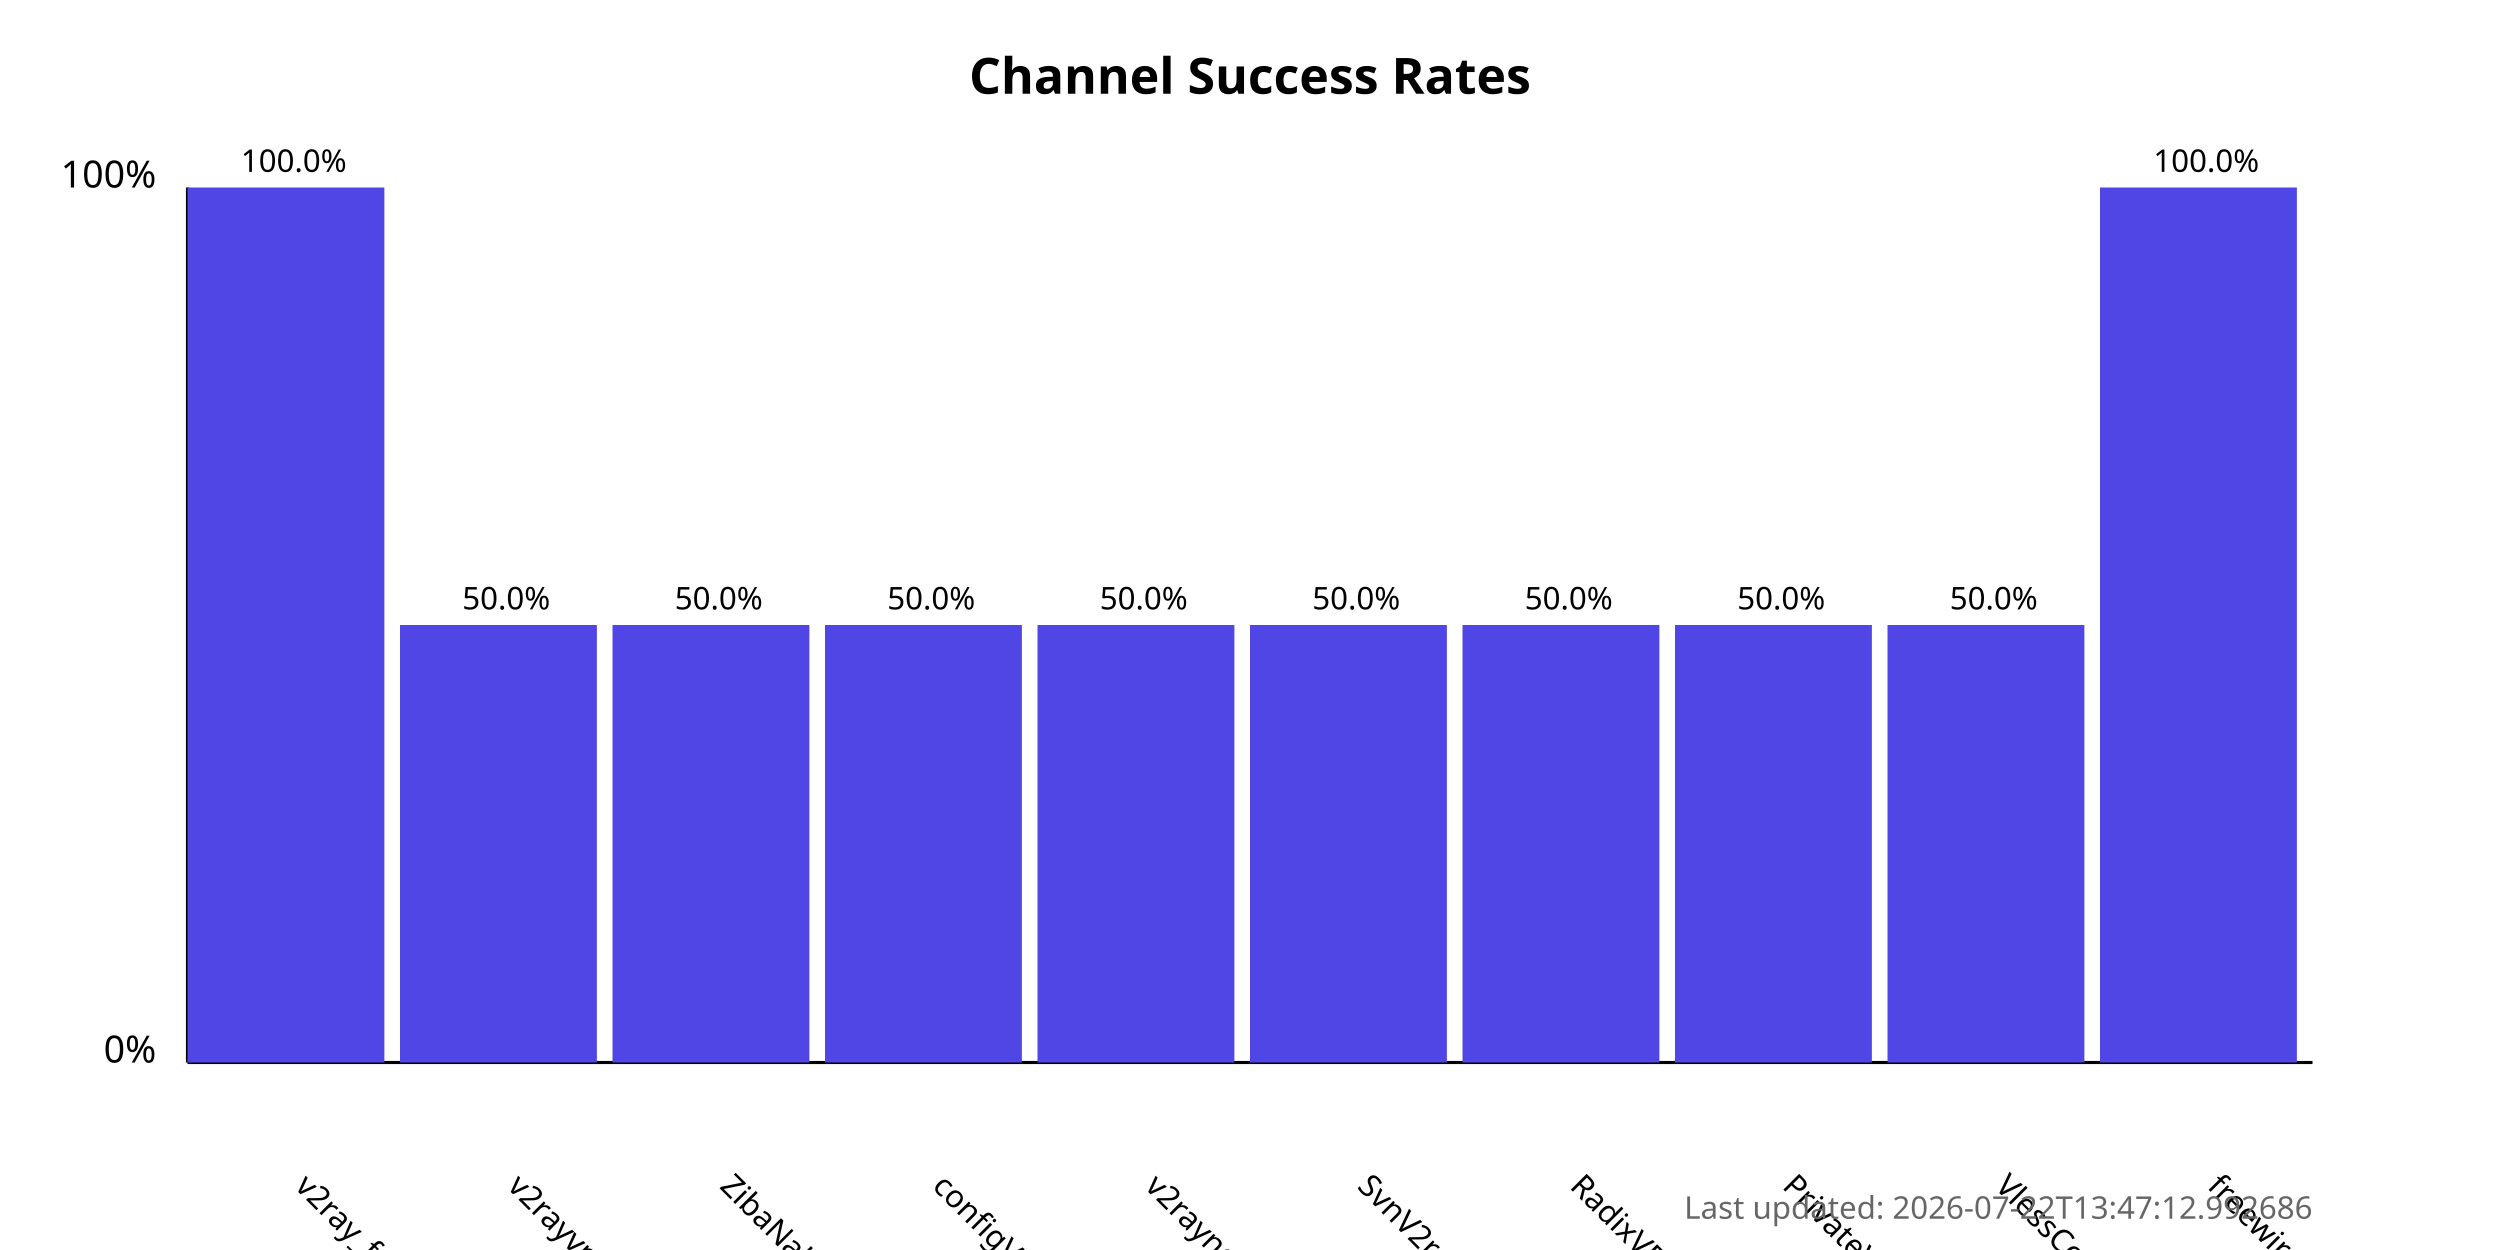
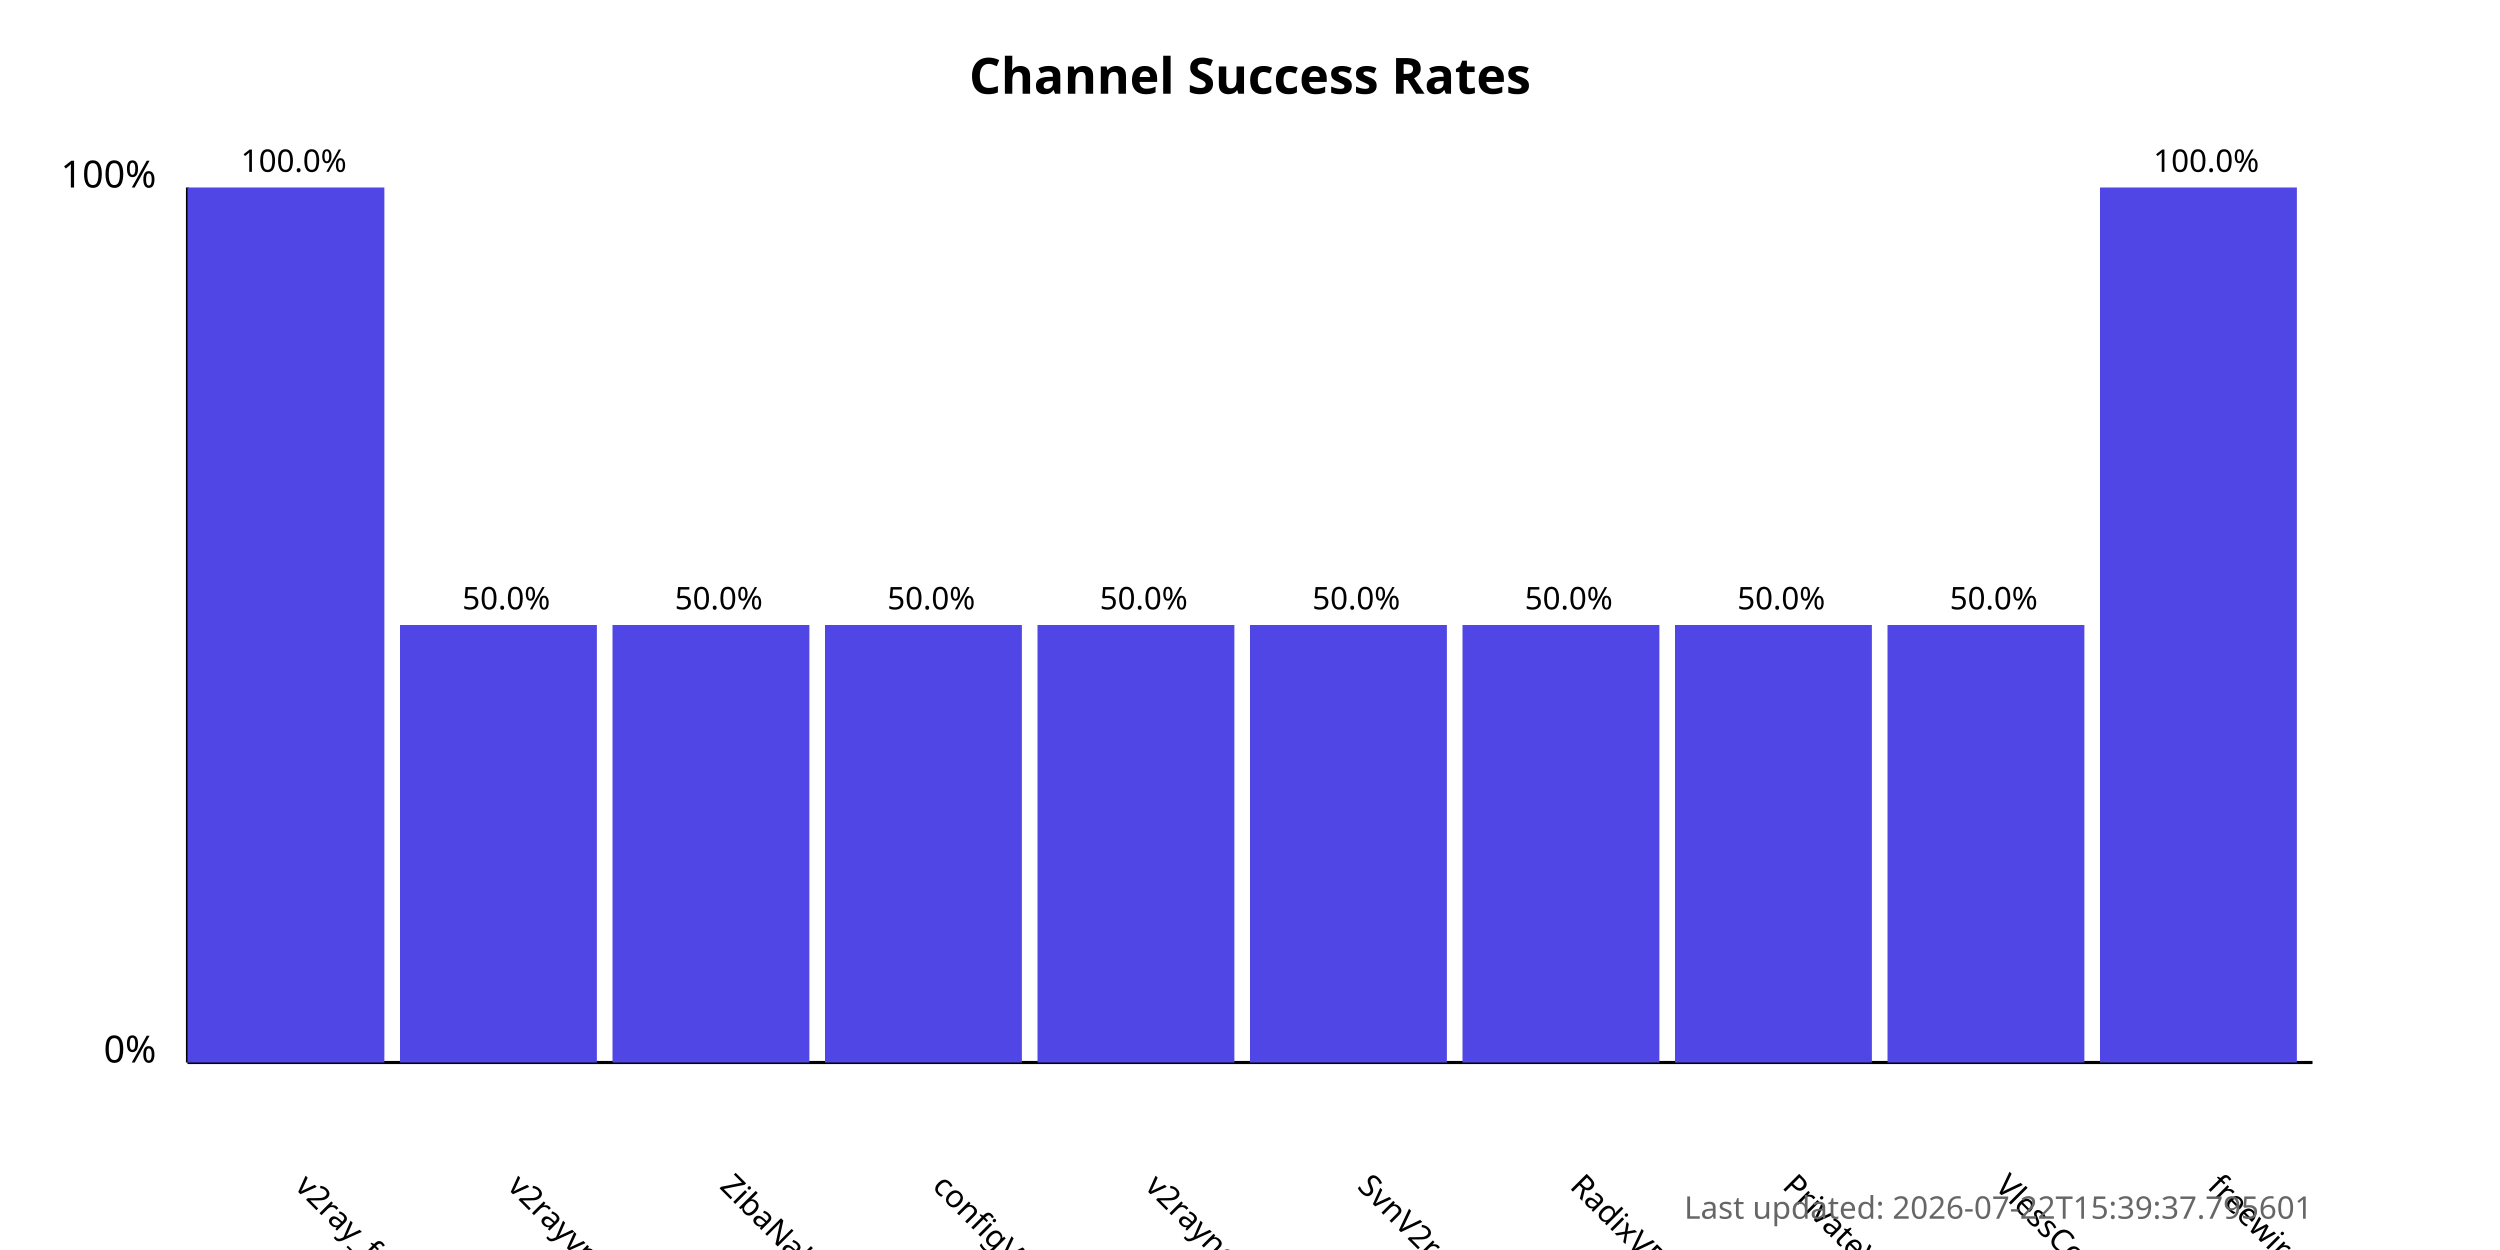
<svg xmlns="http://www.w3.org/2000/svg" width="800" height="400">
  <style>
            .chart-title { font: bold 16px sans-serif; }
            .axis-label { font: 12px sans-serif; }
            .tick-label { font: 10px sans-serif; }
            .bar { fill: #4f46e5; }
            .bar:hover { fill: #6366f1; }
            .timestamp { font: 10px sans-serif; fill: #666; }
        </style>
  <text x="400.0" y="30" text-anchor="middle" class="chart-title">
            Channel Success Rates
        </text>
  <line x1="60" y1="340" x2="60" y2="60" stroke="black" stroke-width="1" />
  <line x1="60" y1="340" x2="740" y2="340" stroke="black" stroke-width="1" />
  <text x="50" y="340" text-anchor="end" class="axis-label">0%</text>
  <text x="50" y="60" text-anchor="end" class="axis-label">100%</text>
  <g>
    <rect x="60" y="60.0" width="63.0" height="280.0" class="bar" />
    <text x="94.0" y="380" transform="rotate(45, 94.0, 380)" text-anchor="start" class="tick-label">
                v2ray_free_conf
            </text>
    <text x="94.0" y="55.0" text-anchor="middle" class="tick-label">
                100.0%
            </text>
  </g>
  <g>
    <rect x="128.0" y="200.0" width="63.0" height="140.0" class="bar" />
    <text x="162.0" y="380" transform="rotate(45, 162.0, 380)" text-anchor="start" class="tick-label">
                v2rayvpno
            </text>
    <text x="162.0" y="195.0" text-anchor="middle" class="tick-label">
                50.0%
            </text>
  </g>
  <g>
    <rect x="196.0" y="200.0" width="63.0" height="140.0" class="bar" />
    <text x="230.0" y="380" transform="rotate(45, 230.0, 380)" text-anchor="start" class="tick-label">
                ZibaNabz
            </text>
    <text x="230.0" y="195.0" text-anchor="middle" class="tick-label">
                50.0%
            </text>
  </g>
  <g>
    <rect x="264.0" y="200.0" width="63.0" height="140.0" class="bar" />
    <text x="298.0" y="380" transform="rotate(45, 298.0, 380)" text-anchor="start" class="tick-label">
                configV2rayForFree
            </text>
    <text x="298.0" y="195.0" text-anchor="middle" class="tick-label">
                50.0%
            </text>
  </g>
  <g>
    <rect x="332.0" y="200.0" width="63.0" height="140.0" class="bar" />
    <text x="366.0" y="380" transform="rotate(45, 366.0, 380)" text-anchor="start" class="tick-label">
                v2rayngvpn
            </text>
    <text x="366.0" y="195.0" text-anchor="middle" class="tick-label">
                50.0%
            </text>
  </g>
  <g>
    <rect x="400.0" y="200.0" width="63.0" height="140.0" class="bar" />
    <text x="434.0" y="380" transform="rotate(45, 434.0, 380)" text-anchor="start" class="tick-label">
                SvnV2ray
            </text>
    <text x="434.0" y="195.0" text-anchor="middle" class="tick-label">
                50.0%
            </text>
  </g>
  <g>
    <rect x="468.0" y="200.0" width="63.0" height="140.0" class="bar" />
    <text x="502.0" y="380" transform="rotate(45, 502.0, 380)" text-anchor="start" class="tick-label">
                RadixVPN
            </text>
    <text x="502.0" y="195.0" text-anchor="middle" class="tick-label">
                50.0%
            </text>
  </g>
  <g>
    <rect x="536.0" y="200.0" width="63.0" height="140.0" class="bar" />
    <text x="570.0" y="380" transform="rotate(45, 570.0, 380)" text-anchor="start" class="tick-label">
                PrivateVPNs
            </text>
    <text x="570.0" y="195.0" text-anchor="middle" class="tick-label">
                50.0%
            </text>
  </g>
  <g>
    <rect x="604.0" y="200.0" width="63.0" height="140.0" class="bar" />
    <text x="638.0" y="380" transform="rotate(45, 638.0, 380)" text-anchor="start" class="tick-label">
                VlessConfig
            </text>
    <text x="638.0" y="195.0" text-anchor="middle" class="tick-label">
                50.0%
            </text>
  </g>
  <g>
    <rect x="672.0" y="60.0" width="63.0" height="280.0" class="bar" />
    <text x="706.0" y="380" transform="rotate(45, 706.0, 380)" text-anchor="start" class="tick-label">
                freewireguard
            </text>
    <text x="706.0" y="55.0" text-anchor="middle" class="tick-label">
                100.0%
            </text>
  </g>
  <text x="740" y="390" text-anchor="end" class="timestamp">
-             Last updated: 2026-07-22T13:47:12.992686
+             Last updated: 2026-07-22T15:39:37.795601
        </text>
</svg>
